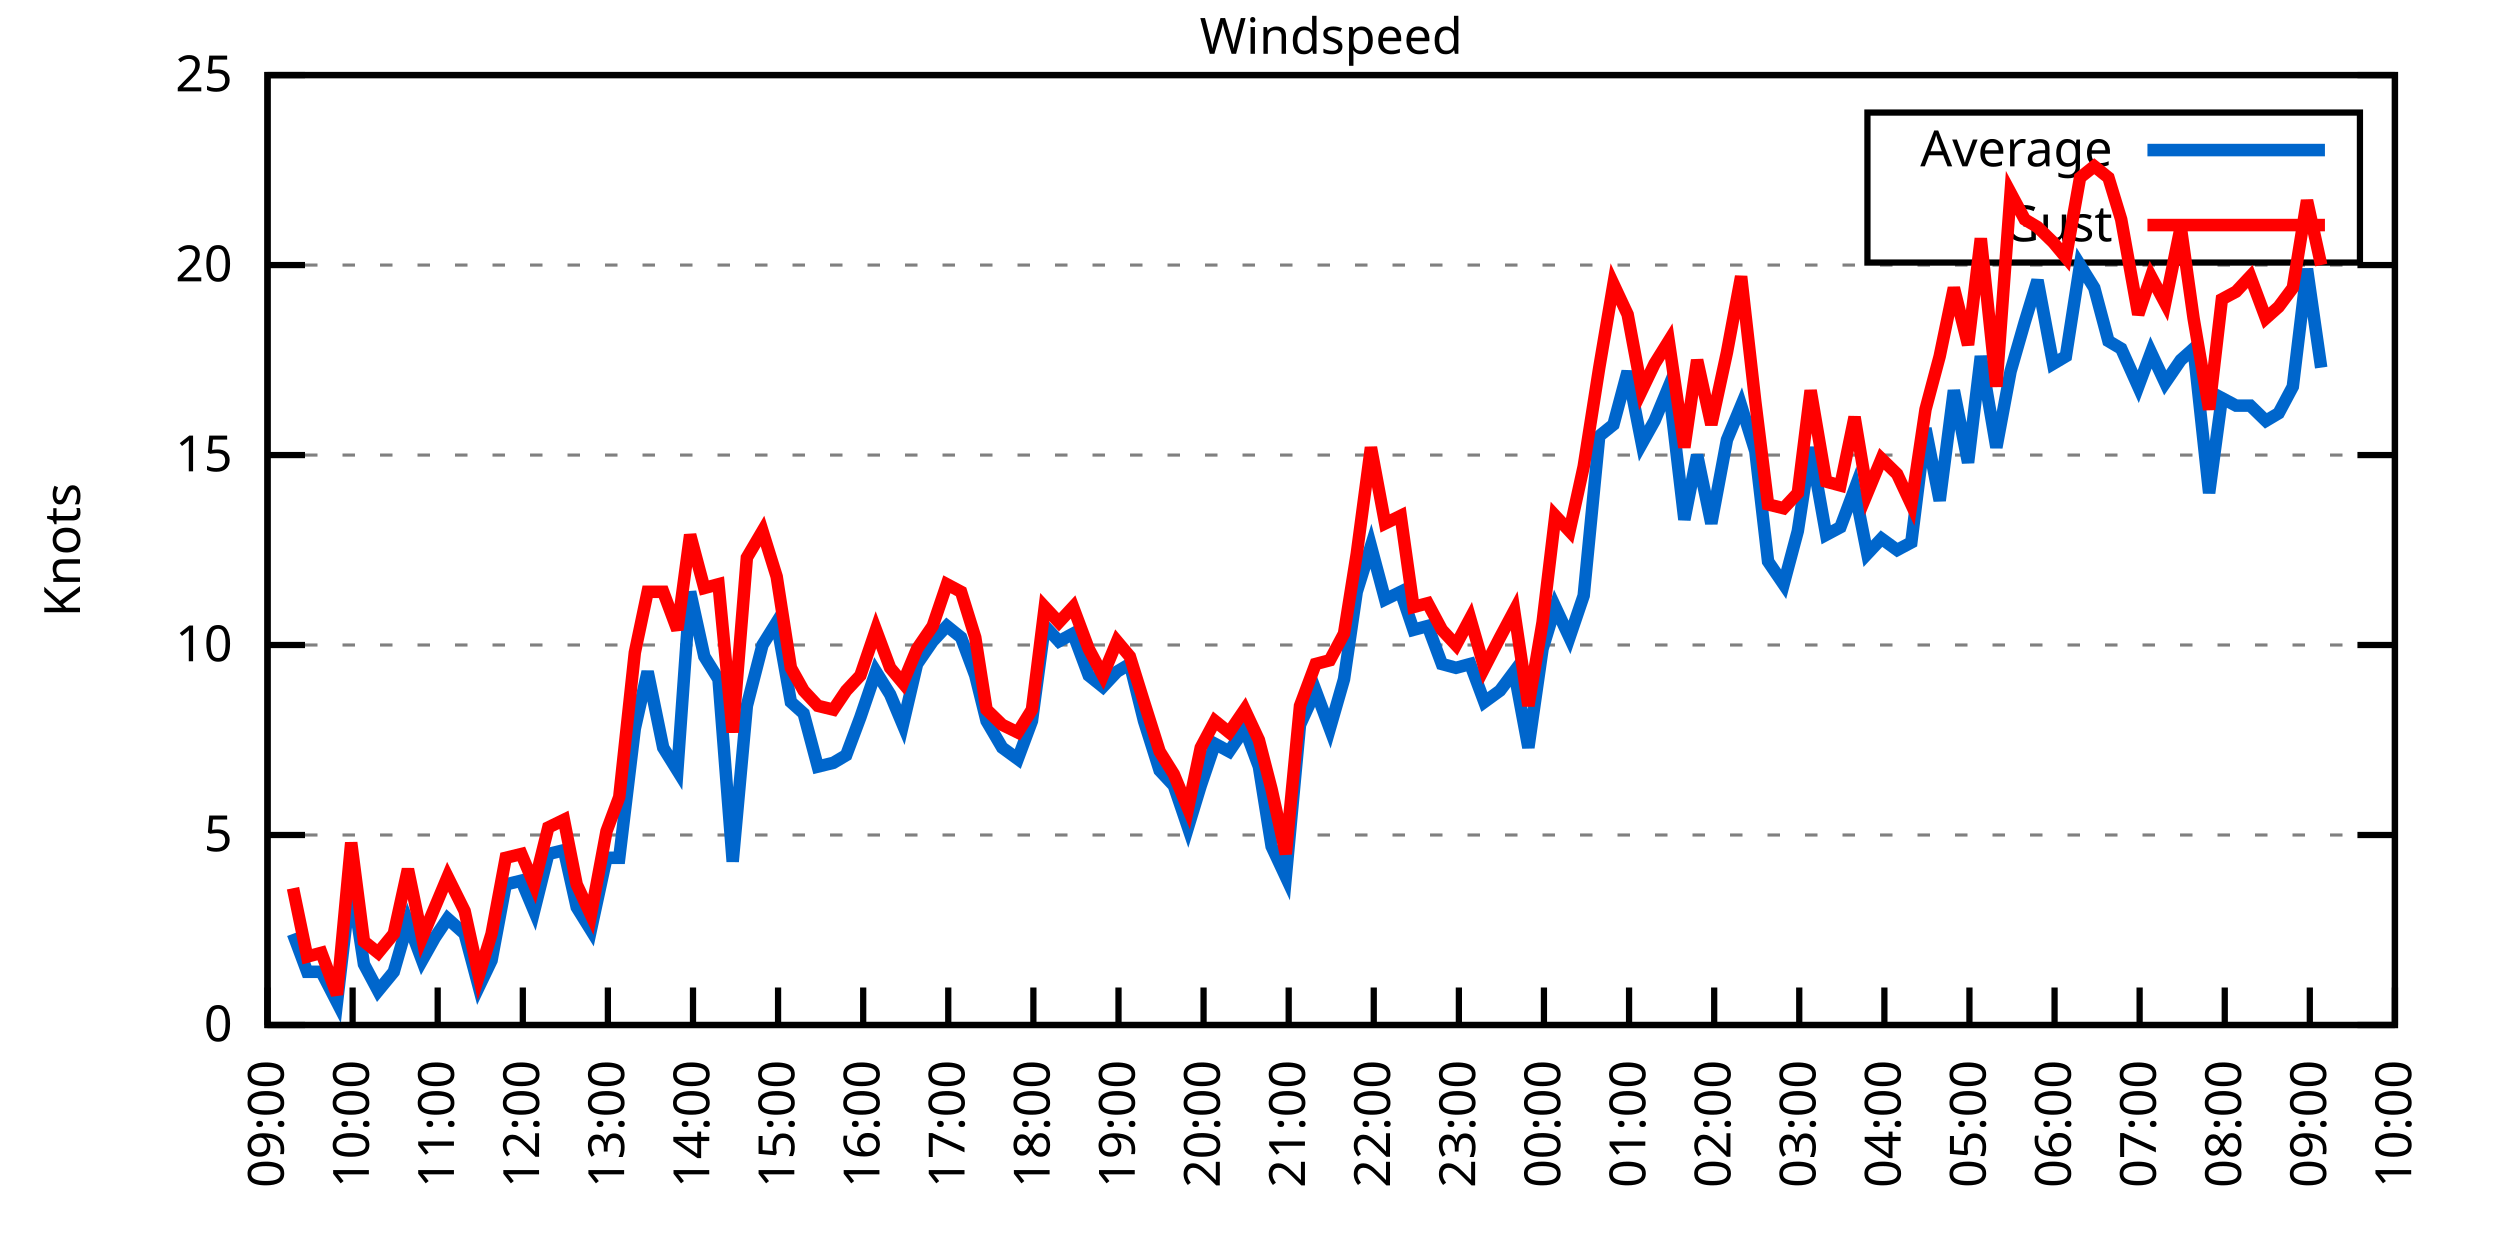
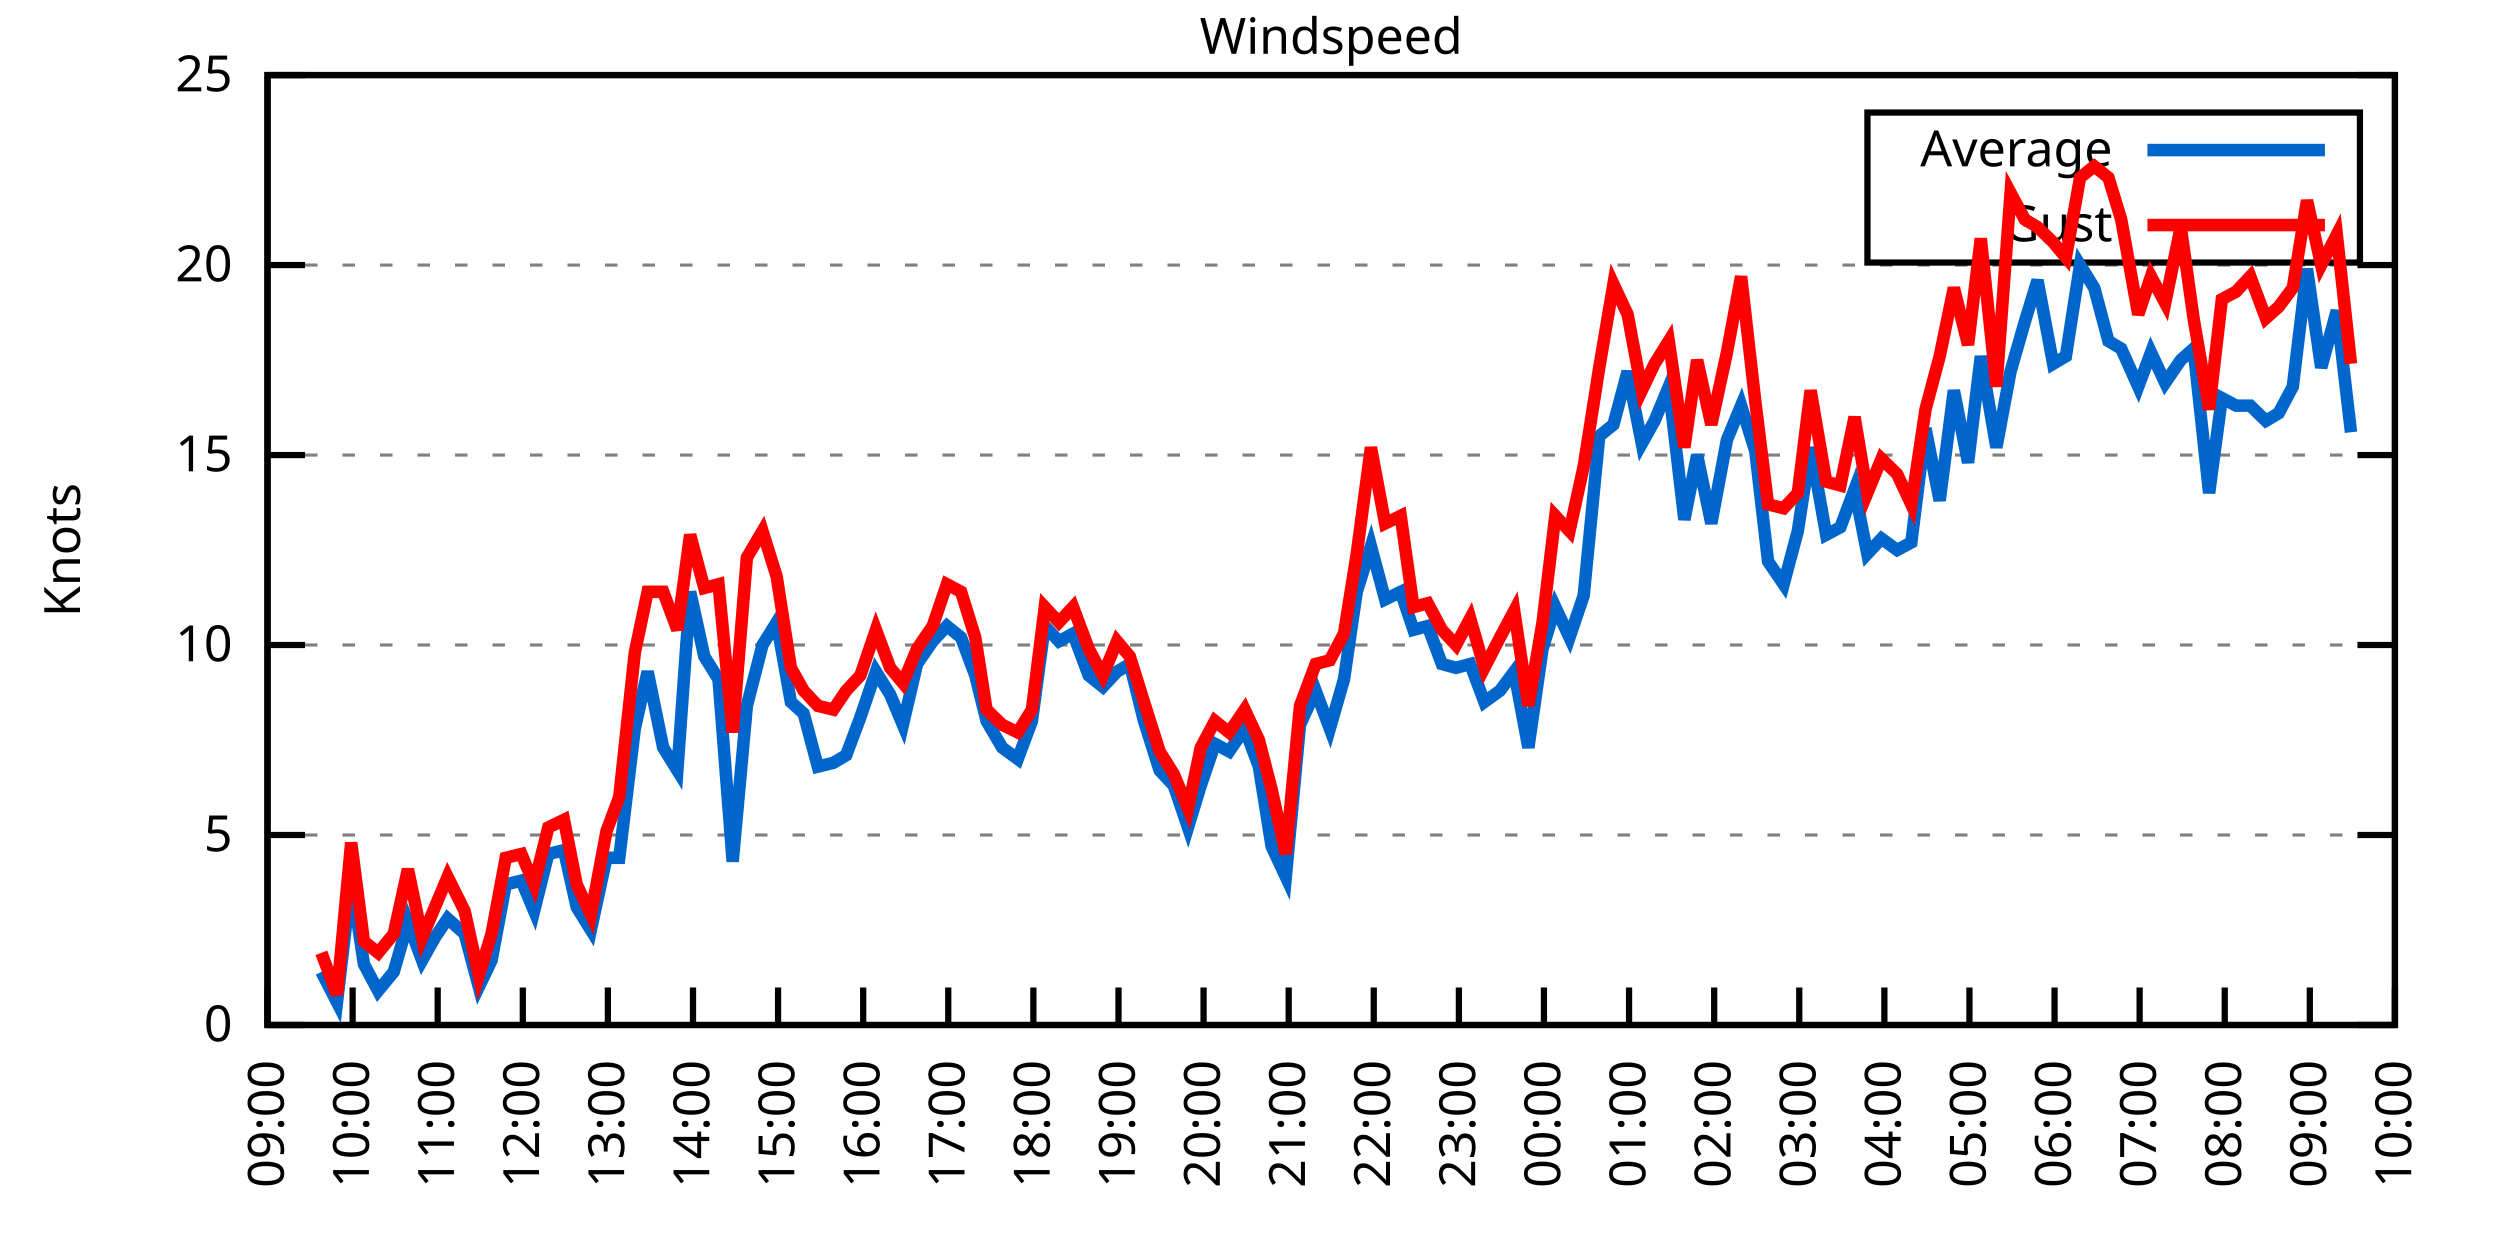
<svg xmlns="http://www.w3.org/2000/svg" xmlns:xlink="http://www.w3.org/1999/xlink" width="400" height="200" viewBox="0 0 400 200">
  <g id="gnuplot_canvas">
    <rect x="0" y="0" width="400" height="200" fill="none" />
    <defs>
      <circle id="gpDot" r="0.5" stroke-width="0.5" stroke="currentColor" />
      <path id="gpPt0" stroke-width="0.333" stroke="currentColor" d="M-1,0 h2 M0,-1 v2" />
      <path id="gpPt1" stroke-width="0.333" stroke="currentColor" d="M-1,-1 L1,1 M1,-1 L-1,1" />
      <path id="gpPt2" stroke-width="0.333" stroke="currentColor" d="M-1,0 L1,0 M0,-1 L0,1 M-1,-1 L1,1 M-1,1 L1,-1" />
      <rect id="gpPt3" stroke-width="0.333" stroke="currentColor" x="-1" y="-1" width="2" height="2" />
      <rect id="gpPt4" stroke-width="0.333" stroke="currentColor" fill="currentColor" x="-1" y="-1" width="2" height="2" />
      <circle id="gpPt5" stroke-width="0.333" stroke="currentColor" cx="0" cy="0" r="1" />
      <use xlink:href="#gpPt5" id="gpPt6" fill="currentColor" stroke="none" />
      <path id="gpPt7" stroke-width="0.333" stroke="currentColor" d="M0,-1.33 L-1.33,0.67 L1.33,0.67 z" />
      <use xlink:href="#gpPt7" id="gpPt8" fill="currentColor" stroke="none" />
      <use xlink:href="#gpPt7" id="gpPt9" stroke="currentColor" transform="rotate(180)" />
      <use xlink:href="#gpPt9" id="gpPt10" fill="currentColor" stroke="none" />
      <use xlink:href="#gpPt3" id="gpPt11" stroke="currentColor" transform="rotate(45)" />
      <use xlink:href="#gpPt11" id="gpPt12" fill="currentColor" stroke="none" />
      <path id="gpPt13" stroke-width="0.333" stroke="currentColor" d="M0,1.330 L1.265,0.411 L0.782,-1.067 L-0.782,-1.076 L-1.265,0.411 z" />
      <use xlink:href="#gpPt13" id="gpPt14" fill="currentColor" stroke="none" />
      <filter id="textbox" filterUnits="objectBoundingBox" x="0" y="0" height="1" width="1">
        <feFlood flood-color="white" flood-opacity="1" result="bgnd" />
        <feComposite in="SourceGraphic" in2="bgnd" operator="atop" />
      </filter>
      <filter id="greybox" filterUnits="objectBoundingBox" x="0" y="0" height="1" width="1">
        <feFlood flood-color="lightgrey" flood-opacity="1" result="grey" />
        <feComposite in="SourceGraphic" in2="grey" operator="atop" />
      </filter>
    </defs>
    <g fill="none" color="white" stroke="currentColor" stroke-width="1.00" stroke-linecap="butt" stroke-linejoin="miter">
</g>
    <g fill="none" color="black" stroke="currentColor" stroke-width="1.00" stroke-linecap="butt" stroke-linejoin="miter">
      <g stroke="none" shape-rendering="crispEdges">
        <polygon fill="rgb(255, 255, 255)" points="42.80,164.00 383.18,164.00 383.18,12.02 42.80,12.02 " />
      </g>
    </g>
    <g fill="none" color="black" stroke="currentColor" stroke-width="1.00" stroke-linecap="butt" stroke-linejoin="miter">
</g>
    <g fill="none" color="black" stroke="black" stroke-width="0.50" stroke-linecap="butt" stroke-linejoin="miter">
</g>
    <g fill="none" color="gray" stroke="currentColor" stroke-width="0.50" stroke-linecap="butt" stroke-linejoin="miter">
      <path stroke="gray" stroke-dasharray="2,4" class="gridline" d="M42.80,164.00 L383.19,164.00  " />
    </g>
    <g fill="none" color="gray" stroke="gray" stroke-width="1.00" stroke-linecap="butt" stroke-linejoin="miter">
</g>
    <g fill="none" color="black" stroke="currentColor" stroke-width="1.00" stroke-linecap="butt" stroke-linejoin="miter">
      <path stroke="black" d="M42.80,164.00 L48.80,164.00 M383.19,164.00 L377.19,164.00  " />
      <g transform="translate(37.20,166.60)" stroke="none" fill="black" font-family="Sans" font-size="8.00" text-anchor="end">
        <text>
          <tspan font-family="Sans"> 0</tspan>
        </text>
      </g>
    </g>
    <g fill="none" color="black" stroke="currentColor" stroke-width="1.00" stroke-linecap="butt" stroke-linejoin="miter">
</g>
    <g fill="none" color="black" stroke="black" stroke-width="0.50" stroke-linecap="butt" stroke-linejoin="miter">
</g>
    <g fill="none" color="gray" stroke="currentColor" stroke-width="0.50" stroke-linecap="butt" stroke-linejoin="miter">
      <path stroke="gray" stroke-dasharray="2,4" class="gridline" d="M42.80,133.60 L383.19,133.60  " />
    </g>
    <g fill="none" color="gray" stroke="gray" stroke-width="1.00" stroke-linecap="butt" stroke-linejoin="miter">
</g>
    <g fill="none" color="black" stroke="currentColor" stroke-width="1.00" stroke-linecap="butt" stroke-linejoin="miter">
      <path stroke="black" d="M42.80,133.60 L48.80,133.60 M383.19,133.60 L377.19,133.60  " />
      <g transform="translate(37.20,136.20)" stroke="none" fill="black" font-family="Sans" font-size="8.00" text-anchor="end">
        <text>
          <tspan font-family="Sans"> 5</tspan>
        </text>
      </g>
    </g>
    <g fill="none" color="black" stroke="currentColor" stroke-width="1.00" stroke-linecap="butt" stroke-linejoin="miter">
</g>
    <g fill="none" color="black" stroke="black" stroke-width="0.50" stroke-linecap="butt" stroke-linejoin="miter">
</g>
    <g fill="none" color="gray" stroke="currentColor" stroke-width="0.50" stroke-linecap="butt" stroke-linejoin="miter">
      <path stroke="gray" stroke-dasharray="2,4" class="gridline" d="M42.80,103.20 L383.19,103.20  " />
    </g>
    <g fill="none" color="gray" stroke="gray" stroke-width="1.00" stroke-linecap="butt" stroke-linejoin="miter">
</g>
    <g fill="none" color="black" stroke="currentColor" stroke-width="1.00" stroke-linecap="butt" stroke-linejoin="miter">
      <path stroke="black" d="M42.80,103.20 L48.80,103.20 M383.19,103.20 L377.19,103.20  " />
      <g transform="translate(37.20,105.80)" stroke="none" fill="black" font-family="Sans" font-size="8.00" text-anchor="end">
        <text>
          <tspan font-family="Sans"> 10</tspan>
        </text>
      </g>
    </g>
    <g fill="none" color="black" stroke="currentColor" stroke-width="1.00" stroke-linecap="butt" stroke-linejoin="miter">
</g>
    <g fill="none" color="black" stroke="black" stroke-width="0.50" stroke-linecap="butt" stroke-linejoin="miter">
</g>
    <g fill="none" color="gray" stroke="currentColor" stroke-width="0.50" stroke-linecap="butt" stroke-linejoin="miter">
      <path stroke="gray" stroke-dasharray="2,4" class="gridline" d="M42.80,72.81 L383.19,72.81  " />
    </g>
    <g fill="none" color="gray" stroke="gray" stroke-width="1.00" stroke-linecap="butt" stroke-linejoin="miter">
</g>
    <g fill="none" color="black" stroke="currentColor" stroke-width="1.00" stroke-linecap="butt" stroke-linejoin="miter">
      <path stroke="black" d="M42.80,72.81 L48.80,72.81 M383.19,72.81 L377.19,72.81  " />
      <g transform="translate(37.20,75.41)" stroke="none" fill="black" font-family="Sans" font-size="8.00" text-anchor="end">
        <text>
          <tspan font-family="Sans"> 15</tspan>
        </text>
      </g>
    </g>
    <g fill="none" color="black" stroke="currentColor" stroke-width="1.00" stroke-linecap="butt" stroke-linejoin="miter">
</g>
    <g fill="none" color="black" stroke="black" stroke-width="0.50" stroke-linecap="butt" stroke-linejoin="miter">
</g>
    <g fill="none" color="gray" stroke="currentColor" stroke-width="0.50" stroke-linecap="butt" stroke-linejoin="miter">
      <path stroke="gray" stroke-dasharray="2,4" class="gridline" d="M42.80,42.41 L383.19,42.41  " />
    </g>
    <g fill="none" color="gray" stroke="gray" stroke-width="1.00" stroke-linecap="butt" stroke-linejoin="miter">
</g>
    <g fill="none" color="black" stroke="currentColor" stroke-width="1.00" stroke-linecap="butt" stroke-linejoin="miter">
      <path stroke="black" d="M42.80,42.41 L48.80,42.41 M383.19,42.41 L377.19,42.41  " />
      <g transform="translate(37.20,45.01)" stroke="none" fill="black" font-family="Sans" font-size="8.00" text-anchor="end">
        <text>
          <tspan font-family="Sans"> 20</tspan>
        </text>
      </g>
    </g>
    <g fill="none" color="black" stroke="currentColor" stroke-width="1.00" stroke-linecap="butt" stroke-linejoin="miter">
</g>
    <g fill="none" color="black" stroke="black" stroke-width="0.50" stroke-linecap="butt" stroke-linejoin="miter">
</g>
    <g fill="none" color="gray" stroke="currentColor" stroke-width="0.50" stroke-linecap="butt" stroke-linejoin="miter">
      <path stroke="gray" stroke-dasharray="2,4" class="gridline" d="M42.80,12.01 L383.19,12.01  " />
    </g>
    <g fill="none" color="gray" stroke="gray" stroke-width="1.00" stroke-linecap="butt" stroke-linejoin="miter">
</g>
    <g fill="none" color="black" stroke="currentColor" stroke-width="1.00" stroke-linecap="butt" stroke-linejoin="miter">
      <path stroke="black" d="M42.80,12.01 L48.80,12.01 M383.19,12.01 L377.19,12.01  " />
      <g transform="translate(37.20,14.61)" stroke="none" fill="black" font-family="Sans" font-size="8.00" text-anchor="end">
        <text>
          <tspan font-family="Sans"> 25</tspan>
        </text>
      </g>
    </g>
    <g fill="none" color="black" stroke="currentColor" stroke-width="1.00" stroke-linecap="butt" stroke-linejoin="miter">
      <path stroke="black" d="M42.80,164.00 L42.80,158.00  " />
      <g transform="translate(45.40,169.60) rotate(270.00)" stroke="none" fill="black" font-family="Sans" font-size="8.00" text-anchor="end">
        <text>
          <tspan font-family="Sans">09:00</tspan>
        </text>
      </g>
    </g>
    <g fill="none" color="black" stroke="currentColor" stroke-width="1.00" stroke-linecap="butt" stroke-linejoin="miter">
      <path stroke="black" d="M56.42,164.00 L56.42,158.00  " />
      <g transform="translate(59.02,169.60) rotate(270.00)" stroke="none" fill="black" font-family="Sans" font-size="8.00" text-anchor="end">
        <text>
          <tspan font-family="Sans">10:00</tspan>
        </text>
      </g>
    </g>
    <g fill="none" color="black" stroke="currentColor" stroke-width="1.00" stroke-linecap="butt" stroke-linejoin="miter">
      <path stroke="black" d="M70.03,164.00 L70.03,158.00  " />
      <g transform="translate(72.63,169.60) rotate(270.00)" stroke="none" fill="black" font-family="Sans" font-size="8.00" text-anchor="end">
        <text>
          <tspan font-family="Sans">11:00</tspan>
        </text>
      </g>
    </g>
    <g fill="none" color="black" stroke="currentColor" stroke-width="1.00" stroke-linecap="butt" stroke-linejoin="miter">
      <path stroke="black" d="M83.65,164.00 L83.65,158.00  " />
      <g transform="translate(86.25,169.60) rotate(270.00)" stroke="none" fill="black" font-family="Sans" font-size="8.00" text-anchor="end">
        <text>
          <tspan font-family="Sans">12:00</tspan>
        </text>
      </g>
    </g>
    <g fill="none" color="black" stroke="currentColor" stroke-width="1.00" stroke-linecap="butt" stroke-linejoin="miter">
      <path stroke="black" d="M97.26,164.00 L97.26,158.00  " />
      <g transform="translate(99.86,169.60) rotate(270.00)" stroke="none" fill="black" font-family="Sans" font-size="8.00" text-anchor="end">
        <text>
          <tspan font-family="Sans">13:00</tspan>
        </text>
      </g>
    </g>
    <g fill="none" color="black" stroke="currentColor" stroke-width="1.00" stroke-linecap="butt" stroke-linejoin="miter">
      <path stroke="black" d="M110.88,164.00 L110.88,158.00  " />
      <g transform="translate(113.48,169.60) rotate(270.00)" stroke="none" fill="black" font-family="Sans" font-size="8.00" text-anchor="end">
        <text>
          <tspan font-family="Sans">14:00</tspan>
        </text>
      </g>
    </g>
    <g fill="none" color="black" stroke="currentColor" stroke-width="1.00" stroke-linecap="butt" stroke-linejoin="miter">
      <path stroke="black" d="M124.49,164.00 L124.49,158.00  " />
      <g transform="translate(127.09,169.60) rotate(270.00)" stroke="none" fill="black" font-family="Sans" font-size="8.00" text-anchor="end">
        <text>
          <tspan font-family="Sans">15:00</tspan>
        </text>
      </g>
    </g>
    <g fill="none" color="black" stroke="currentColor" stroke-width="1.00" stroke-linecap="butt" stroke-linejoin="miter">
      <path stroke="black" d="M138.11,164.00 L138.11,158.00  " />
      <g transform="translate(140.71,169.60) rotate(270.00)" stroke="none" fill="black" font-family="Sans" font-size="8.00" text-anchor="end">
        <text>
          <tspan font-family="Sans">16:00</tspan>
        </text>
      </g>
    </g>
    <g fill="none" color="black" stroke="currentColor" stroke-width="1.00" stroke-linecap="butt" stroke-linejoin="miter">
      <path stroke="black" d="M151.72,164.00 L151.72,158.00  " />
      <g transform="translate(154.32,169.60) rotate(270.00)" stroke="none" fill="black" font-family="Sans" font-size="8.00" text-anchor="end">
        <text>
          <tspan font-family="Sans">17:00</tspan>
        </text>
      </g>
    </g>
    <g fill="none" color="black" stroke="currentColor" stroke-width="1.00" stroke-linecap="butt" stroke-linejoin="miter">
      <path stroke="black" d="M165.34,164.00 L165.34,158.00  " />
      <g transform="translate(167.94,169.60) rotate(270.00)" stroke="none" fill="black" font-family="Sans" font-size="8.00" text-anchor="end">
        <text>
          <tspan font-family="Sans">18:00</tspan>
        </text>
      </g>
    </g>
    <g fill="none" color="black" stroke="currentColor" stroke-width="1.00" stroke-linecap="butt" stroke-linejoin="miter">
      <path stroke="black" d="M178.96,164.00 L178.96,158.00  " />
      <g transform="translate(181.56,169.60) rotate(270.00)" stroke="none" fill="black" font-family="Sans" font-size="8.00" text-anchor="end">
        <text>
          <tspan font-family="Sans">19:00</tspan>
        </text>
      </g>
    </g>
    <g fill="none" color="black" stroke="currentColor" stroke-width="1.00" stroke-linecap="butt" stroke-linejoin="miter">
      <path stroke="black" d="M192.57,164.00 L192.57,158.00  " />
      <g transform="translate(195.17,169.60) rotate(270.00)" stroke="none" fill="black" font-family="Sans" font-size="8.00" text-anchor="end">
        <text>
          <tspan font-family="Sans">20:00</tspan>
        </text>
      </g>
    </g>
    <g fill="none" color="black" stroke="currentColor" stroke-width="1.00" stroke-linecap="butt" stroke-linejoin="miter">
      <path stroke="black" d="M206.19,164.00 L206.19,158.00  " />
      <g transform="translate(208.79,169.60) rotate(270.00)" stroke="none" fill="black" font-family="Sans" font-size="8.00" text-anchor="end">
        <text>
          <tspan font-family="Sans">21:00</tspan>
        </text>
      </g>
    </g>
    <g fill="none" color="black" stroke="currentColor" stroke-width="1.00" stroke-linecap="butt" stroke-linejoin="miter">
      <path stroke="black" d="M219.80,164.00 L219.80,158.00  " />
      <g transform="translate(222.40,169.60) rotate(270.00)" stroke="none" fill="black" font-family="Sans" font-size="8.00" text-anchor="end">
        <text>
          <tspan font-family="Sans">22:00</tspan>
        </text>
      </g>
    </g>
    <g fill="none" color="black" stroke="currentColor" stroke-width="1.00" stroke-linecap="butt" stroke-linejoin="miter">
      <path stroke="black" d="M233.42,164.00 L233.42,158.00  " />
      <g transform="translate(236.02,169.60) rotate(270.00)" stroke="none" fill="black" font-family="Sans" font-size="8.00" text-anchor="end">
        <text>
          <tspan font-family="Sans">23:00</tspan>
        </text>
      </g>
    </g>
    <g fill="none" color="black" stroke="currentColor" stroke-width="1.00" stroke-linecap="butt" stroke-linejoin="miter">
      <path stroke="black" d="M247.03,164.00 L247.03,158.00  " />
      <g transform="translate(249.63,169.60) rotate(270.00)" stroke="none" fill="black" font-family="Sans" font-size="8.00" text-anchor="end">
        <text>
          <tspan font-family="Sans">00:00</tspan>
        </text>
      </g>
    </g>
    <g fill="none" color="black" stroke="currentColor" stroke-width="1.00" stroke-linecap="butt" stroke-linejoin="miter">
      <path stroke="black" d="M260.65,164.00 L260.65,158.00  " />
      <g transform="translate(263.25,169.60) rotate(270.00)" stroke="none" fill="black" font-family="Sans" font-size="8.00" text-anchor="end">
        <text>
          <tspan font-family="Sans">01:00</tspan>
        </text>
      </g>
    </g>
    <g fill="none" color="black" stroke="currentColor" stroke-width="1.00" stroke-linecap="butt" stroke-linejoin="miter">
      <path stroke="black" d="M274.27,164.00 L274.27,158.00  " />
      <g transform="translate(276.87,169.60) rotate(270.00)" stroke="none" fill="black" font-family="Sans" font-size="8.00" text-anchor="end">
        <text>
          <tspan font-family="Sans">02:00</tspan>
        </text>
      </g>
    </g>
    <g fill="none" color="black" stroke="currentColor" stroke-width="1.00" stroke-linecap="butt" stroke-linejoin="miter">
      <path stroke="black" d="M287.88,164.00 L287.88,158.00  " />
      <g transform="translate(290.48,169.60) rotate(270.00)" stroke="none" fill="black" font-family="Sans" font-size="8.00" text-anchor="end">
        <text>
          <tspan font-family="Sans">03:00</tspan>
        </text>
      </g>
    </g>
    <g fill="none" color="black" stroke="currentColor" stroke-width="1.00" stroke-linecap="butt" stroke-linejoin="miter">
      <path stroke="black" d="M301.50,164.00 L301.50,158.00  " />
      <g transform="translate(304.10,169.60) rotate(270.00)" stroke="none" fill="black" font-family="Sans" font-size="8.00" text-anchor="end">
        <text>
          <tspan font-family="Sans">04:00</tspan>
        </text>
      </g>
    </g>
    <g fill="none" color="black" stroke="currentColor" stroke-width="1.00" stroke-linecap="butt" stroke-linejoin="miter">
      <path stroke="black" d="M315.11,164.00 L315.11,158.00  " />
      <g transform="translate(317.71,169.60) rotate(270.00)" stroke="none" fill="black" font-family="Sans" font-size="8.00" text-anchor="end">
        <text>
          <tspan font-family="Sans">05:00</tspan>
        </text>
      </g>
    </g>
    <g fill="none" color="black" stroke="currentColor" stroke-width="1.00" stroke-linecap="butt" stroke-linejoin="miter">
      <path stroke="black" d="M328.73,164.00 L328.73,158.00  " />
      <g transform="translate(331.33,169.60) rotate(270.00)" stroke="none" fill="black" font-family="Sans" font-size="8.00" text-anchor="end">
        <text>
          <tspan font-family="Sans">06:00</tspan>
        </text>
      </g>
    </g>
    <g fill="none" color="black" stroke="currentColor" stroke-width="1.00" stroke-linecap="butt" stroke-linejoin="miter">
      <path stroke="black" d="M342.34,164.00 L342.34,158.00  " />
      <g transform="translate(344.94,169.60) rotate(270.00)" stroke="none" fill="black" font-family="Sans" font-size="8.00" text-anchor="end">
        <text>
          <tspan font-family="Sans">07:00</tspan>
        </text>
      </g>
    </g>
    <g fill="none" color="black" stroke="currentColor" stroke-width="1.00" stroke-linecap="butt" stroke-linejoin="miter">
      <path stroke="black" d="M355.96,164.00 L355.96,158.00  " />
      <g transform="translate(358.56,169.60) rotate(270.00)" stroke="none" fill="black" font-family="Sans" font-size="8.00" text-anchor="end">
        <text>
          <tspan font-family="Sans">08:00</tspan>
        </text>
      </g>
    </g>
    <g fill="none" color="black" stroke="currentColor" stroke-width="1.00" stroke-linecap="butt" stroke-linejoin="miter">
      <path stroke="black" d="M369.57,164.00 L369.57,158.00  " />
      <g transform="translate(372.17,169.60) rotate(270.00)" stroke="none" fill="black" font-family="Sans" font-size="8.00" text-anchor="end">
        <text>
          <tspan font-family="Sans">09:00</tspan>
        </text>
      </g>
    </g>
    <g fill="none" color="black" stroke="currentColor" stroke-width="1.00" stroke-linecap="butt" stroke-linejoin="miter">
      <path stroke="black" d="M383.19,164.00 L383.19,158.00  " />
      <g transform="translate(385.79,169.60) rotate(270.00)" stroke="none" fill="black" font-family="Sans" font-size="8.00" text-anchor="end">
        <text>
          <tspan font-family="Sans">10:00</tspan>
        </text>
      </g>
    </g>
    <g fill="none" color="black" stroke="currentColor" stroke-width="1.00" stroke-linecap="butt" stroke-linejoin="miter">
</g>
    <g fill="none" color="black" stroke="currentColor" stroke-width="1.00" stroke-linecap="butt" stroke-linejoin="miter">
      <path stroke="black" d="M42.80,12.01 L42.80,164.00 L383.19,164.00 L383.19,12.01 L42.80,12.01 Z  " />
    </g>
    <g fill="none" color="black" stroke="currentColor" stroke-width="1.00" stroke-linecap="butt" stroke-linejoin="miter">
</g>
    <g fill="none" color="black" stroke="currentColor" stroke-width="1.00" stroke-linecap="butt" stroke-linejoin="miter">
      <path stroke="black" d="M298.79,42.01 L298.79,18.01 L377.59,18.01 L377.59,42.01 L298.79,42.01 Z  " />
    </g>
    <g id="Windspeed_plot_1">
      <g fill="none" color="white" stroke="black" stroke-width="2.00" stroke-linecap="butt" stroke-linejoin="miter">
</g>
      <g fill="none" color="black" stroke="currentColor" stroke-width="2.00" stroke-linecap="butt" stroke-linejoin="miter">
        <g transform="translate(337.99,26.61)" stroke="none" fill="black" font-family="Sans" font-size="8.00" text-anchor="end">
          <text>
            <tspan font-family="Sans">Average</tspan>
          </text>
        </g>
      </g>
      <g fill="none" color="black" stroke="currentColor" stroke-width="2.00" stroke-linecap="butt" stroke-linejoin="miter">
-         <path stroke="rgb(  0, 102, 204)" d="M343.59,24.01 L371.99,24.01 M46.88,149.41 L49.15,155.49 L51.42,155.49 L53.92,160.35 L56.19,140.90 L58.23,154.27   L60.50,158.53 L63.00,155.49 L65.27,147.59 L67.54,153.66 L69.58,150.02 L71.62,146.98 L74.34,149.41 L76.61,157.92   L78.65,153.66 L80.92,141.51 L83.42,140.90 L85.46,145.76 L87.73,136.64 L90.23,136.03 L92.27,145.15 L94.54,148.80   L97.04,137.25 L99.08,137.25 L101.57,116.58 L103.62,107.46 L106.11,119.62 L108.38,123.27 L110.42,94.69 L112.69,105.03   L114.96,108.68 L117.23,137.86 L119.50,112.93 L122.00,103.20 L124.27,99.56 L126.54,112.32 L128.58,114.15 L130.85,122.66   L133.34,122.05 L135.39,120.83 L137.66,114.76 L140.15,107.46 L142.42,111.11 L144.46,115.97 L146.73,106.24 L149.23,102.60   L151.50,100.16 L153.77,101.99 L156.04,108.07 L157.85,115.36 L160.35,119.62 L162.84,121.44 L165.11,115.36 L167.16,100.16   L169.43,102.60 L171.69,101.38 L174.19,108.07 L176.46,109.89 L178.73,107.46 L180.77,106.24 L183.04,115.36 L185.54,123.27   L187.81,125.70 L190.08,132.39 L192.12,125.70 L194.39,119.01 L196.66,120.23 L199.15,116.58 L201.42,122.66 L203.46,135.43   L205.73,140.29 L208.00,115.97 L210.50,110.50 L212.77,116.58 L215.04,108.68 L217.08,94.69 L219.35,87.40 L221.62,95.91   L224.11,94.69 L226.16,100.77 L228.43,100.16 L230.70,106.24 L232.96,106.85 L235.23,106.24 L237.50,112.32 L240.00,110.50   L242.27,107.46 L244.54,119.62 L246.81,103.81 L248.85,97.12 L251.12,101.99 L253.39,95.30 L255.88,69.77 L258.15,67.94   L260.42,59.43 L262.69,70.98 L264.73,67.33 L267.00,61.86 L269.50,83.14 L271.54,72.81 L273.81,83.75 L276.31,70.37   L278.58,64.90 L280.85,72.20 L282.89,89.83 L285.38,93.48 L287.65,84.97 L289.70,71.59 L292.19,85.57 L294.46,84.36   L296.73,78.28 L298.77,88.61 L301.04,86.18 L303.54,88.00 L305.81,86.79 L308.08,68.55 L310.35,80.10 L312.62,62.47   L314.89,74.02 L316.93,57.00 L319.42,71.59 L321.69,59.43 L323.96,51.53 L326.00,44.84 L328.50,58.21 L330.54,57.00   L332.81,42.41 L335.08,46.06 L337.35,54.57 L339.39,55.78 L342.12,61.86 L344.16,56.39 L346.43,61.25 L348.92,57.61   L350.97,55.78 L353.46,78.89 L355.50,63.69 L357.77,64.90 L360.04,64.90 L362.54,67.33 L364.58,66.12 L366.85,61.86   L369.12,43.02 L371.39,58.82  " />
+         <path stroke="rgb(  0, 102, 204)" d="M343.59,24.01 L371.99,24.01 M51.42,155.49 L53.92,160.35 L56.19,140.90 L58.23,154.27 L60.50,158.53 L63.00,155.49   L65.27,147.59 L67.54,153.66 L69.58,150.02 L71.62,146.98 L74.34,149.41 L76.61,157.92 L78.65,153.66 L80.92,141.51   L83.42,140.90 L85.46,145.76 L87.73,136.64 L90.23,136.03 L92.27,145.15 L94.54,148.80 L97.04,137.25 L99.08,137.25   L101.57,116.58 L103.62,107.46 L106.11,119.62 L108.38,123.27 L110.42,94.69 L112.69,105.03 L114.96,108.68 L117.23,137.86   L119.50,112.93 L122.00,103.20 L124.27,99.56 L126.54,112.32 L128.58,114.15 L130.85,122.66 L133.34,122.05 L135.39,120.83   L137.66,114.76 L140.15,107.46 L142.42,111.11 L144.46,115.97 L146.73,106.24 L149.23,102.60 L151.50,100.16 L153.77,101.99   L156.04,108.07 L157.85,115.36 L160.35,119.62 L162.84,121.44 L165.11,115.36 L167.16,100.16 L169.43,102.60 L171.69,101.38   L174.19,108.07 L176.46,109.89 L178.73,107.46 L180.77,106.24 L183.04,115.36 L185.54,123.27 L187.81,125.70 L190.08,132.39   L192.12,125.70 L194.39,119.01 L196.66,120.23 L199.15,116.58 L201.42,122.66 L203.46,135.43 L205.73,140.29 L208.00,115.97   L210.50,110.50 L212.77,116.58 L215.04,108.68 L217.08,94.69 L219.35,87.40 L221.62,95.91 L224.11,94.69 L226.16,100.77   L228.43,100.16 L230.70,106.24 L232.96,106.85 L235.23,106.24 L237.50,112.32 L240.00,110.50 L242.27,107.46 L244.54,119.62   L246.81,103.81 L248.85,97.12 L251.12,101.99 L253.39,95.30 L255.88,69.77 L258.15,67.94 L260.42,59.43 L262.69,70.98   L264.73,67.33 L267.00,61.86 L269.50,83.14 L271.54,72.81 L273.81,83.75 L276.31,70.37 L278.58,64.90 L280.85,72.20   L282.89,89.83 L285.38,93.48 L287.65,84.97 L289.70,71.59 L292.19,85.57 L294.46,84.36 L296.73,78.28 L298.77,88.61   L301.04,86.18 L303.54,88.00 L305.81,86.79 L308.08,68.55 L310.35,80.10 L312.62,62.47 L314.89,74.02 L316.93,57.00   L319.42,71.59 L321.69,59.43 L323.96,51.53 L326.00,44.84 L328.50,58.21 L330.54,57.00 L332.81,42.41 L335.08,46.06   L337.35,54.57 L339.39,55.78 L342.12,61.86 L344.16,56.39 L346.43,61.25 L348.92,57.61 L350.97,55.78 L353.46,78.89   L355.50,63.69 L357.77,64.90 L360.04,64.90 L362.54,67.33 L364.58,66.12 L366.85,61.86 L369.12,43.02 L371.39,58.82   L373.89,49.70 L376.16,69.16  " />
      </g>
    </g>
    <g id="Windspeed_plot_2">
      <g fill="none" color="black" stroke="currentColor" stroke-width="2.00" stroke-linecap="butt" stroke-linejoin="miter">
        <g transform="translate(337.99,38.61)" stroke="none" fill="black" font-family="Sans" font-size="8.00" text-anchor="end">
          <text>
            <tspan font-family="Sans">Gust</tspan>
          </text>
        </g>
      </g>
      <g fill="none" color="black" stroke="currentColor" stroke-width="2.00" stroke-linecap="butt" stroke-linejoin="miter">
-         <path stroke="rgb(255,   0,   0)" d="M343.59,36.01 L371.99,36.01 M46.88,142.11 L49.15,153.06 L51.42,152.45 L53.92,159.14 L56.19,134.82 L58.23,150.62   L60.50,152.45 L63.00,149.41 L65.27,139.07 L67.54,150.02 L69.58,145.15 L71.62,140.29 L74.34,145.76 L76.61,156.10   L78.65,149.41 L80.92,137.25 L83.42,136.64 L85.46,141.51 L87.73,132.39 L90.23,131.17 L92.27,141.51 L94.54,146.37   L97.04,132.99 L99.08,127.52 L101.57,104.42 L103.62,94.69 L106.11,94.69 L108.38,100.77 L110.42,85.57 L112.69,94.08   L114.96,93.48 L117.23,117.19 L119.50,89.22 L122.00,84.97 L124.27,92.26 L126.54,106.85 L128.58,110.50 L130.85,112.93   L133.34,113.54 L135.39,110.50 L137.66,108.07 L140.15,100.77 L142.42,106.85 L144.46,109.28 L146.73,103.81 L149.23,100.16   L151.50,93.48 L153.77,94.69 L156.04,101.99 L157.85,113.54 L160.35,115.97 L162.84,117.19 L165.11,113.54 L167.16,97.12   L169.43,99.56 L171.69,97.12 L174.19,103.81 L176.46,108.07 L178.73,102.60 L180.77,105.03 L183.04,112.32 L185.54,120.23   L187.81,123.87 L190.08,129.35 L192.12,119.62 L194.39,115.36 L196.66,117.19 L199.15,113.54 L201.42,118.40 L203.46,126.31   L205.73,136.64 L208.00,112.93 L210.50,106.24 L212.77,105.64 L215.04,101.38 L217.08,88.61 L219.35,71.59 L221.62,83.75   L224.11,82.53 L226.16,97.12 L228.43,96.52 L230.70,100.77 L232.96,103.20 L235.23,98.95 L237.50,106.85 L240.00,101.99   L242.27,97.73 L244.54,112.93 L246.81,99.56 L248.85,82.53 L251.12,84.97 L253.39,74.63 L255.88,58.82 L258.15,45.45   L260.42,50.31 L262.69,62.47 L264.73,58.21 L267.00,54.57 L269.50,71.59 L271.54,57.61 L273.81,67.94 L276.31,56.39   L278.58,44.23 L280.85,64.29 L282.89,80.71 L285.38,81.32 L287.65,78.89 L289.70,62.47 L292.19,77.06 L294.46,77.67   L296.73,66.73 L298.77,78.89 L301.04,73.41 L303.54,75.85 L305.81,80.71 L308.08,65.51 L310.35,57.00 L312.62,46.06   L314.89,55.18 L316.93,38.15 L319.42,61.86 L321.69,30.86 L323.96,35.11 L326.00,36.33 L328.50,38.76 L330.54,41.19   L332.81,28.42 L335.08,26.60 L337.35,28.42 L339.39,35.11 L342.12,50.31 L344.16,44.23 L346.43,48.49 L348.92,36.33   L350.97,50.92 L353.46,65.51 L355.50,47.88 L357.77,46.66 L360.04,44.23 L362.54,50.92 L364.58,49.10 L366.85,46.06   L369.12,32.07 L371.39,42.41  " />
+         <path stroke="rgb(255,   0,   0)" d="M343.59,36.01 L371.99,36.01 M51.42,152.45 L53.92,159.14 L56.19,134.82 L58.23,150.62 L60.50,152.45 L63.00,149.41   L65.27,139.07 L67.54,150.02 L69.58,145.15 L71.62,140.29 L74.34,145.76 L76.61,156.10 L78.65,149.41 L80.92,137.25   L83.42,136.64 L85.46,141.51 L87.73,132.39 L90.23,131.17 L92.27,141.51 L94.54,146.37 L97.04,132.99 L99.08,127.52   L101.57,104.42 L103.62,94.69 L106.11,94.69 L108.38,100.77 L110.42,85.57 L112.69,94.08 L114.96,93.48 L117.23,117.19   L119.50,89.22 L122.00,84.97 L124.27,92.26 L126.54,106.85 L128.58,110.50 L130.85,112.93 L133.34,113.54 L135.39,110.50   L137.66,108.07 L140.15,100.77 L142.42,106.85 L144.46,109.28 L146.73,103.81 L149.23,100.16 L151.50,93.48 L153.77,94.69   L156.04,101.99 L157.85,113.54 L160.35,115.97 L162.84,117.19 L165.11,113.54 L167.16,97.12 L169.43,99.56 L171.69,97.12   L174.19,103.81 L176.46,108.07 L178.73,102.60 L180.77,105.03 L183.04,112.32 L185.54,120.23 L187.81,123.87 L190.08,129.35   L192.12,119.62 L194.39,115.36 L196.66,117.19 L199.15,113.54 L201.42,118.40 L203.46,126.31 L205.73,136.64 L208.00,112.93   L210.50,106.24 L212.77,105.64 L215.04,101.38 L217.08,88.61 L219.35,71.59 L221.62,83.75 L224.11,82.53 L226.16,97.12   L228.43,96.52 L230.70,100.77 L232.96,103.20 L235.23,98.95 L237.50,106.85 L240.00,101.99 L242.27,97.73 L244.54,112.93   L246.81,99.56 L248.85,82.53 L251.12,84.97 L253.39,74.63 L255.88,58.82 L258.15,45.45 L260.42,50.31 L262.69,62.47   L264.73,58.21 L267.00,54.57 L269.50,71.59 L271.54,57.61 L273.81,67.94 L276.31,56.39 L278.58,44.23 L280.85,64.29   L282.89,80.71 L285.38,81.32 L287.65,78.89 L289.70,62.47 L292.19,77.06 L294.46,77.67 L296.73,66.73 L298.77,78.89   L301.04,73.41 L303.54,75.85 L305.81,80.71 L308.08,65.51 L310.35,57.00 L312.62,46.06 L314.89,55.18 L316.93,38.15   L319.42,61.86 L321.69,30.86 L323.96,35.11 L326.00,36.33 L328.50,38.76 L330.54,41.19 L332.81,28.42 L335.08,26.60   L337.35,28.42 L339.39,35.11 L342.12,50.31 L344.16,44.23 L346.43,48.49 L348.92,36.33 L350.97,50.92 L353.46,65.51   L355.50,47.88 L357.77,46.66 L360.04,44.23 L362.54,50.92 L364.58,49.10 L366.85,46.06 L369.12,32.07 L371.39,42.41   L373.89,37.54 L376.16,58.21  " />
      </g>
    </g>
    <g fill="none" color="black" stroke="currentColor" stroke-width="2.00" stroke-linecap="butt" stroke-linejoin="miter">
</g>
    <g fill="none" color="black" stroke="black" stroke-width="1.00" stroke-linecap="butt" stroke-linejoin="miter">
</g>
    <g fill="none" color="black" stroke="currentColor" stroke-width="1.00" stroke-linecap="butt" stroke-linejoin="miter">
      <path stroke="black" d="M42.80,12.01 L42.80,164.00 L383.19,164.00 L383.19,12.01 L42.80,12.01 Z  " />
      <g transform="translate(12.80,88.01) rotate(270.00)" stroke="none" fill="black" font-family="Sans" font-size="8.00" text-anchor="middle">
        <text>
          <tspan font-family="Sans">Knots</tspan>
        </text>
      </g>
    </g>
    <g fill="none" color="black" stroke="currentColor" stroke-width="1.00" stroke-linecap="butt" stroke-linejoin="miter">
</g>
    <g fill="none" color="black" stroke="currentColor" stroke-width="1.00" stroke-linecap="butt" stroke-linejoin="miter">
      <g transform="translate(212.99,8.61)" stroke="none" fill="black" font-family="Sans" font-size="8.00" text-anchor="middle">
        <text>
          <tspan font-family="Sans">Windspeed</tspan>
        </text>
      </g>
    </g>
    <g fill="none" color="black" stroke="currentColor" stroke-width="1.00" stroke-linecap="butt" stroke-linejoin="miter">
</g>
  </g>
</svg>
